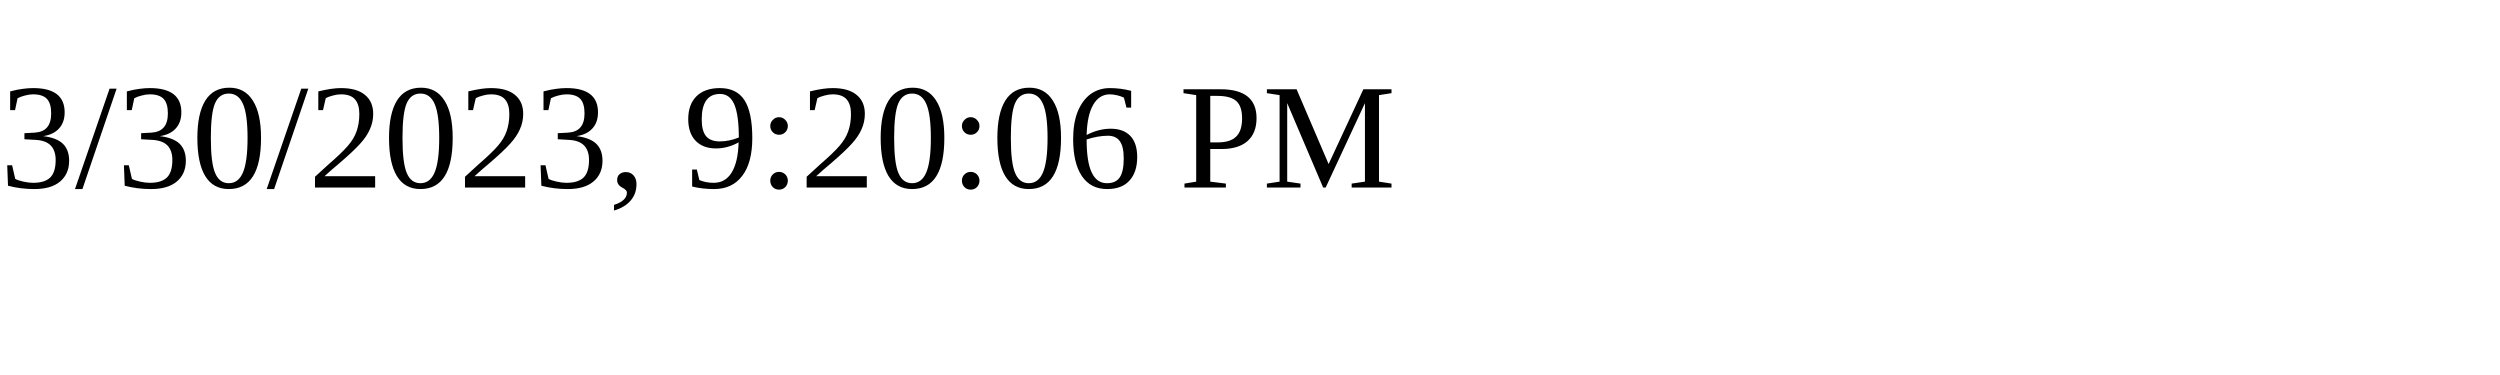
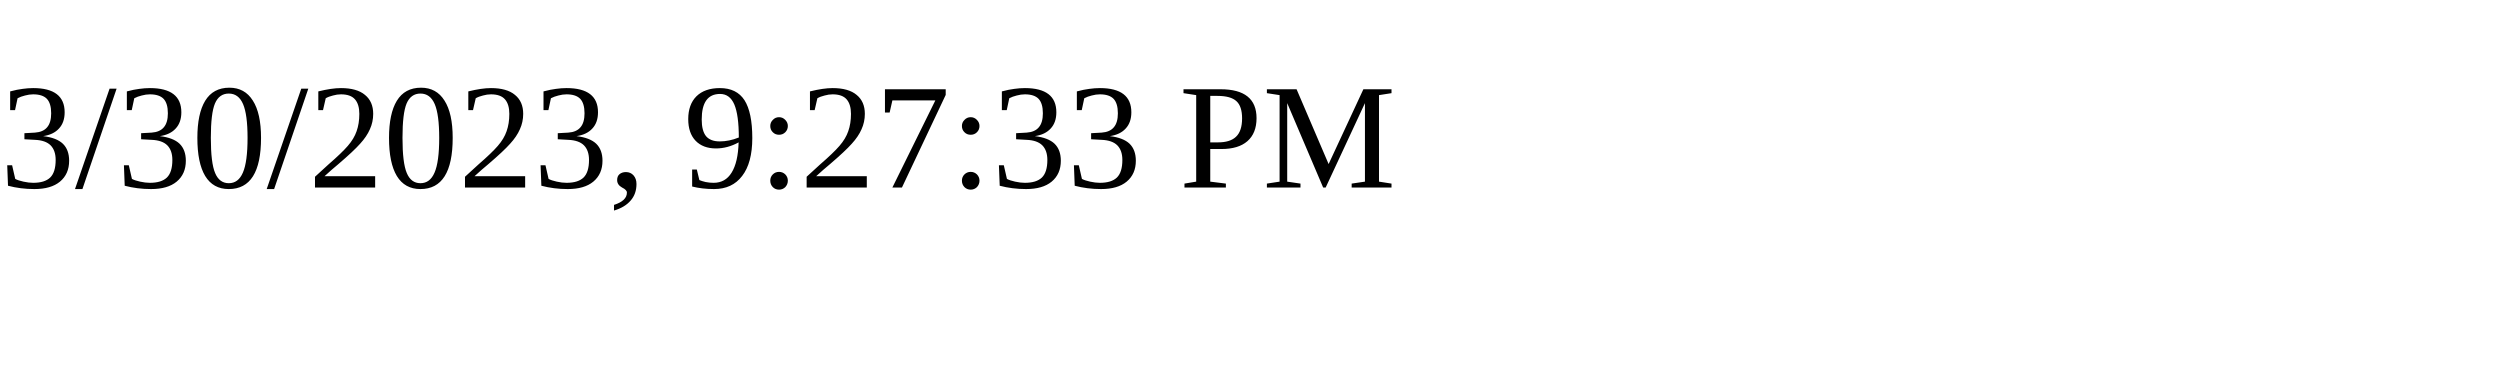
<svg xmlns="http://www.w3.org/2000/svg" height="30" width="200">
-   <text x="0" y="15">3/30/2023, 9:20:06 PM</text>
+   <text x="0" y="15">3/30/2023, 9:27:33 PM</text>
</svg>
